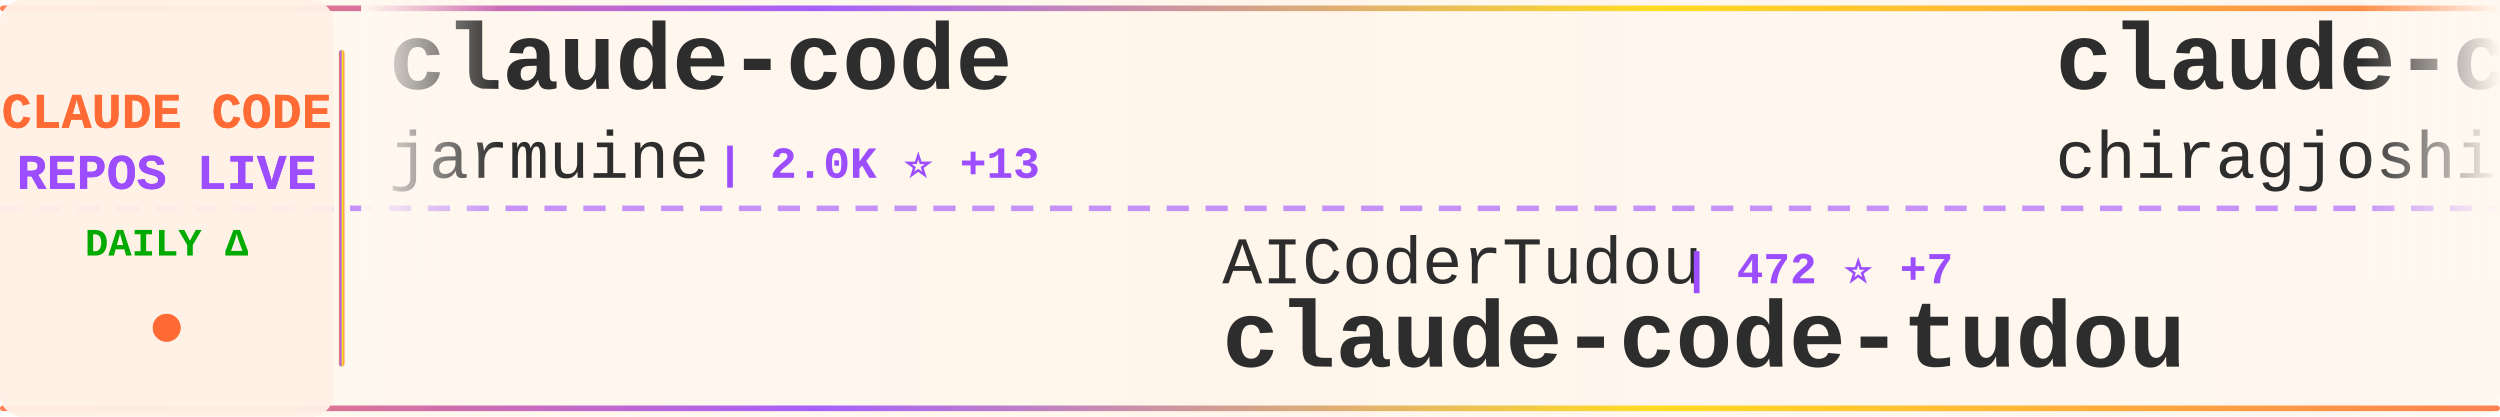
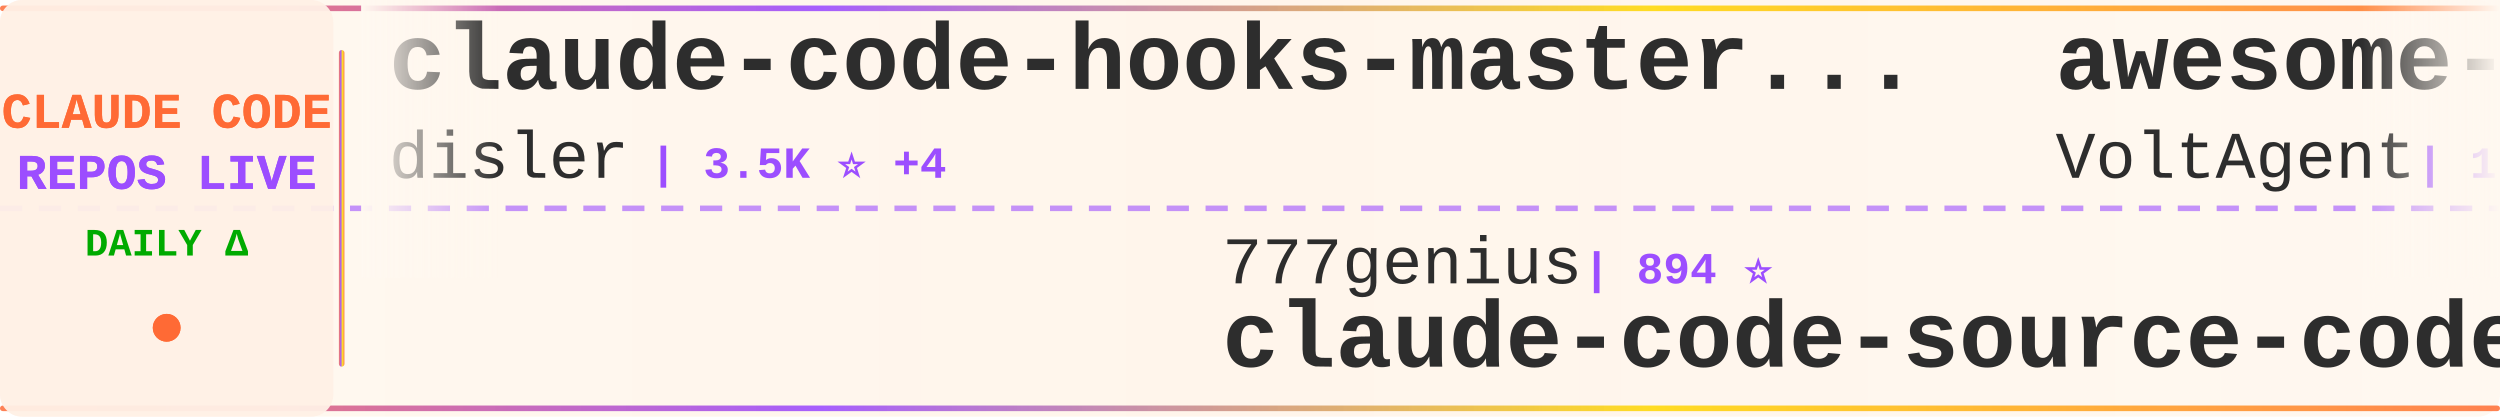
<svg xmlns="http://www.w3.org/2000/svg" width="900" height="150">
  <defs>
    <linearGradient id="tickerBg" x1="0%" y1="0%" x2="100%" y2="0%">
      <stop offset="0%" style="stop-color:#fff8f0;stop-opacity:0.98" />
      <stop offset="50%" style="stop-color:#fff5eb;stop-opacity:1" />
      <stop offset="100%" style="stop-color:#fff8f0;stop-opacity:0.98" />
    </linearGradient>
    <linearGradient id="borderGrad" x1="0%" y1="0%" x2="100%" y2="0%">
      <stop offset="0%" style="stop-color:#FF6B35;stop-opacity:0.85">
        <animate attributeName="stop-opacity" values="0.85;1;0.85" dur="2s" repeatCount="indefinite" />
      </stop>
      <stop offset="33%" style="stop-color:#9C4EFF;stop-opacity:0.9">
        <animate attributeName="stop-opacity" values="0.9;1;0.9" dur="2.2s" repeatCount="indefinite" />
      </stop>
      <stop offset="66%" style="stop-color:#FFD700;stop-opacity:0.85">
        <animate attributeName="stop-opacity" values="0.85;1;0.85" dur="1.8s" repeatCount="indefinite" />
      </stop>
      <stop offset="100%" style="stop-color:#FF6B35;stop-opacity:0.85">
        <animate attributeName="stop-opacity" values="0.85;1;0.85" dur="2s" repeatCount="indefinite" />
      </stop>
    </linearGradient>
    <filter id="textGlow">
      <feGaussianBlur stdDeviation="0.15" result="coloredBlur" />
      <feMerge>
        <feMergeNode in="coloredBlur" />
        <feMergeNode in="SourceGraphic" />
      </feMerge>
    </filter>
    <filter id="metricGlow">
      <feGaussianBlur stdDeviation="0.2" result="coloredBlur" />
      <feMerge>
        <feMergeNode in="coloredBlur" />
        <feMergeNode in="SourceGraphic" />
      </feMerge>
    </filter>
    <linearGradient id="leftFade" x1="0%" y1="0%" x2="100%" y2="0%">
      <stop offset="0%" style="stop-color:#fff8f0;stop-opacity:1" />
      <stop offset="100%" style="stop-color:#fff8f0;stop-opacity:0" />
    </linearGradient>
    <linearGradient id="rightFade" x1="0%" y1="0%" x2="100%" y2="0%">
      <stop offset="0%" style="stop-color:#fff8f0;stop-opacity:0" />
      <stop offset="100%" style="stop-color:#fff8f0;stop-opacity:1" />
    </linearGradient>
  </defs>
  <rect width="900" height="150" fill="url(#tickerBg)" rx="8" />
  <rect x="0" y="2" width="900" height="2" fill="url(#borderGrad)" rx="1" />
  <rect x="0" y="146" width="900" height="2" fill="url(#borderGrad)" rx="1" />
  <line x1="0" y1="75" x2="900" y2="75" stroke="#9C4EFF" stroke-width="2" stroke-dasharray="8 6" opacity="0.6" />
  <rect x="0" y="0" width="120" height="150" fill="#fff0e6" opacity="0.95" rx="8" />
  <text x="60" y="46" font-family="'Courier New', monospace" font-size="18" font-weight="bold" fill="#FF6B35" text-anchor="middle" filter="url(#textGlow)">
    CLAUDE CODE
  </text>
  <text x="60" y="68" font-family="'Courier New', monospace" font-size="18" font-weight="bold" fill="#9C4EFF" text-anchor="middle" filter="url(#textGlow)">
    REPOS LIVE
  </text>
  <text x="60" y="92" font-family="'Courier New', monospace" font-size="14" font-weight="bold" fill="#00aa00" text-anchor="middle">
    DAILY Δ
  </text>
  <circle cx="60" cy="118" r="5" fill="#FF6B35" filter="url(#metricGlow)">
    <animate attributeName="r" values="4;6;4" dur="1.5s" repeatCount="indefinite" />
    <animate attributeName="opacity" values="0.6;1;0.6" dur="1.5s" repeatCount="indefinite" />
  </circle>
  <rect x="122" y="18" width="2" height="114" fill="url(#borderGrad)" rx="1" />
  <clipPath id="tickerClip">
    <rect x="130" y="0" width="770" height="150" />
  </clipPath>
  <g clip-path="url(#tickerClip)">
    <g id="tickerItems">
      <animateTransform attributeName="transform" attributeType="XML" type="translate" from="0 0" to="-3000 0" dur="54s" repeatCount="indefinite" />
      <g transform="translate(0, 0)">
-         <text x="140" y="32" font-family="'Courier New', monospace" font-size="34" font-weight="bold" fill="#2d2d2d">claude-code</text>
-         <text x="140" y="64" font-family="'Courier New', monospace" font-size="24" font-weight="normal" fill="#2d2d2d" opacity="1.0">jarmuine</text>
-         <text x="258" y="64" font-family="'Courier New', monospace" font-size="16" font-weight="bold" fill="#9C4EFF"> | 2.0K ⭐ +13</text>
+         <text x="140" y="32" font-family="'Courier New', monospace" font-size="34" font-weight="bold" fill="#2d2d2d">claude-code-hooks-master...</text>
+         <text x="140" y="64" font-family="'Courier New', monospace" font-size="24" font-weight="normal" fill="#2d2d2d" opacity="1.0">disler</text>
+         <text x="234" y="64" font-family="'Courier New', monospace" font-size="16" font-weight="bold" fill="#9C4EFF"> | 3.5K ⭐ +4</text>
      </g>
      <g transform="translate(300, 0)">
-         <text x="140" y="102" font-family="'Courier New', monospace" font-size="24" font-weight="normal" fill="#2d2d2d" opacity="1.0">AICoderTudou</text>
-         <text x="306" y="102" font-family="'Courier New', monospace" font-size="16" font-weight="bold" fill="#9C4EFF"> | 472 ⭐ +7</text>
-         <text x="140" y="132" font-family="'Courier New', monospace" font-size="34" font-weight="bold" fill="#2d2d2d">claude-code-tudou</text>
+         <text x="140" y="102" font-family="'Courier New', monospace" font-size="24" font-weight="normal" fill="#2d2d2d" opacity="1.0">777genius</text>
+         <text x="270" y="102" font-family="'Courier New', monospace" font-size="16" font-weight="bold" fill="#9C4EFF"> | 894 ⭐</text>
+         <text x="140" y="132" font-family="'Courier New', monospace" font-size="34" font-weight="bold" fill="#2d2d2d">claude-code-source-code</text>
      </g>
      <g transform="translate(600, 0)">
-         <text x="140" y="32" font-family="'Courier New', monospace" font-size="34" font-weight="bold" fill="#2d2d2d">claude-code</text>
-         <text x="140" y="64" font-family="'Courier New', monospace" font-size="24" font-weight="normal" fill="#2d2d2d" opacity="1.0">chiragjoshi12</text>
-         <text x="318" y="64" font-family="'Courier New', monospace" font-size="16" font-weight="bold" fill="#9C4EFF"> | 184 ⭐ +1</text>
+         <text x="140" y="32" font-family="'Courier New', monospace" font-size="34" font-weight="bold" fill="#2d2d2d">awesome-claude-code-suba...</text>
+         <text x="140" y="64" font-family="'Courier New', monospace" font-size="24" font-weight="normal" fill="#2d2d2d" opacity="1.0">VoltAgent</text>
+         <text x="270" y="64" font-family="'Courier New', monospace" font-size="16" font-weight="bold" fill="#9C4EFF"> | 17.1K ⭐ +95</text>
      </g>
      <g transform="translate(900, 0)">
-         <text x="140" y="102" font-family="'Courier New', monospace" font-size="24" font-weight="normal" fill="#2d2d2d" opacity="1.0">anthropics</text>
-         <text x="282" y="102" font-family="'Courier New', monospace" font-size="16" font-weight="bold" fill="#9C4EFF"> | 16.7K ⭐ +77</text>
-         <text x="140" y="132" font-family="'Courier New', monospace" font-size="34" font-weight="bold" fill="#2d2d2d">claude-plugins-official</text>
+         <text x="140" y="102" font-family="'Courier New', monospace" font-size="24" font-weight="normal" fill="#2d2d2d" opacity="1.0">Onewon</text>
+         <text x="234" y="102" font-family="'Courier New', monospace" font-size="16" font-weight="bold" fill="#9C4EFF"> | 172 ⭐</text>
+         <text x="140" y="132" font-family="'Courier New', monospace" font-size="34" font-weight="bold" fill="#2d2d2d">claude-code</text>
      </g>
      <g transform="translate(1200, 0)">
-         <text x="140" y="32" font-family="'Courier New', monospace" font-size="34" font-weight="bold" fill="#2d2d2d">how-claude-code-works</text>
-         <text x="140" y="64" font-family="'Courier New', monospace" font-size="24" font-weight="normal" fill="#2d2d2d" opacity="1.0">Windy3f3f3f3f</text>
-         <text x="318" y="64" font-family="'Courier New', monospace" font-size="16" font-weight="bold" fill="#9C4EFF"> | 1.8K ⭐ +29</text>
+         <text x="140" y="32" font-family="'Courier New', monospace" font-size="34" font-weight="bold" fill="#2d2d2d">agents</text>
+         <text x="140" y="64" font-family="'Courier New', monospace" font-size="24" font-weight="normal" fill="#2d2d2d" opacity="1.0">wshobson</text>
+         <text x="258" y="64" font-family="'Courier New', monospace" font-size="16" font-weight="bold" fill="#9C4EFF"> | 33.5K ⭐ +68</text>
      </g>
      <g transform="translate(1500, 0)">
-         <text x="140" y="102" font-family="'Courier New', monospace" font-size="24" font-weight="normal" fill="#2d2d2d" opacity="1.0">liuup</text>
-         <text x="222" y="102" font-family="'Courier New', monospace" font-size="16" font-weight="bold" fill="#9C4EFF"> | 1.4K ⭐ +34</text>
-         <text x="140" y="132" font-family="'Courier New', monospace" font-size="34" font-weight="bold" fill="#2d2d2d">claude-code-analysis</text>
+         <text x="140" y="102" font-family="'Courier New', monospace" font-size="24" font-weight="normal" fill="#2d2d2d" opacity="1.0">edmund-io</text>
+         <text x="270" y="102" font-family="'Courier New', monospace" font-size="16" font-weight="bold" fill="#9C4EFF"> | 1.4K ⭐ +4</text>
+         <text x="140" y="132" font-family="'Courier New', monospace" font-size="34" font-weight="bold" fill="#2d2d2d">edmunds-claude-code</text>
      </g>
      <g transform="translate(1800, 0)">
-         <text x="140" y="32" font-family="'Courier New', monospace" font-size="34" font-weight="bold" fill="#2d2d2d">claude-code-source-build</text>
-         <text x="140" y="64" font-family="'Courier New', monospace" font-size="24" font-weight="normal" fill="#2d2d2d" opacity="1.0">andrew-kramer-inno</text>
-         <text x="378" y="64" font-family="'Courier New', monospace" font-size="16" font-weight="bold" fill="#9C4EFF"> | 565 ⭐ +1</text>
+         <text x="140" y="32" font-family="'Courier New', monospace" font-size="34" font-weight="bold" fill="#2d2d2d">Claude-code</text>
+         <text x="140" y="64" font-family="'Courier New', monospace" font-size="24" font-weight="normal" fill="#2d2d2d" opacity="1.0">zstmfhy</text>
+         <text x="246" y="64" font-family="'Courier New', monospace" font-size="16" font-weight="bold" fill="#9C4EFF"> | 191 ⭐</text>
      </g>
      <g transform="translate(2100, 0)">
-         <text x="140" y="102" font-family="'Courier New', monospace" font-size="24" font-weight="normal" fill="#2d2d2d" opacity="1.0">shareAI-lab</text>
-         <text x="294" y="102" font-family="'Courier New', monospace" font-size="16" font-weight="bold" fill="#9C4EFF"> | 52.0K ⭐ +383</text>
-         <text x="140" y="132" font-family="'Courier New', monospace" font-size="34" font-weight="bold" fill="#2d2d2d">learn-claude-code</text>
+         <text x="140" y="102" font-family="'Courier New', monospace" font-size="24" font-weight="normal" fill="#2d2d2d" opacity="1.0">AprilNEA</text>
+         <text x="258" y="102" font-family="'Courier New', monospace" font-size="16" font-weight="bold" fill="#9C4EFF"> | 370 ⭐</text>
+         <text x="140" y="132" font-family="'Courier New', monospace" font-size="34" font-weight="bold" fill="#2d2d2d">claude-code-source</text>
      </g>
      <g transform="translate(2400, 0)">
-         <text x="140" y="32" font-family="'Courier New', monospace" font-size="34" font-weight="bold" fill="#2d2d2d">claude-code-source</text>
-         <text x="140" y="64" font-family="'Courier New', monospace" font-size="24" font-weight="normal" fill="#2d2d2d" opacity="1.0">AprilNEA</text>
-         <text x="258" y="64" font-family="'Courier New', monospace" font-size="16" font-weight="bold" fill="#9C4EFF"> | 370 ⭐</text>
+         <text x="140" y="32" font-family="'Courier New', monospace" font-size="34" font-weight="bold" fill="#2d2d2d">claude-code-pm-course</text>
+         <text x="140" y="64" font-family="'Courier New', monospace" font-size="24" font-weight="normal" fill="#2d2d2d" opacity="1.0">carlvellotti</text>
+         <text x="306" y="64" font-family="'Courier New', monospace" font-size="16" font-weight="bold" fill="#9C4EFF"> | 1.8K ⭐ +9</text>
      </g>
      <g transform="translate(2700, 0)">
-         <text x="140" y="102" font-family="'Courier New', monospace" font-size="24" font-weight="normal" fill="#2d2d2d" opacity="1.0">diet103</text>
-         <text x="246" y="102" font-family="'Courier New', monospace" font-size="16" font-weight="bold" fill="#9C4EFF"> | 9.4K ⭐ +3</text>
-         <text x="140" y="132" font-family="'Courier New', monospace" font-size="34" font-weight="bold" fill="#2d2d2d">claude-code-infrastructu...</text>
+         <text x="140" y="102" font-family="'Courier New', monospace" font-size="24" font-weight="normal" fill="#2d2d2d" opacity="1.0">mehmoodosman</text>
+         <text x="306" y="102" font-family="'Courier New', monospace" font-size="16" font-weight="bold" fill="#9C4EFF"> | 163 ⭐ +1</text>
+         <text x="140" y="132" font-family="'Courier New', monospace" font-size="34" font-weight="bold" fill="#2d2d2d">claude-code</text>
      </g>
      <g transform="translate(3000, 0)">
-         <text x="140" y="32" font-family="'Courier New', monospace" font-size="34" font-weight="bold" fill="#2d2d2d">claude-code</text>
-         <text x="140" y="64" font-family="'Courier New', monospace" font-size="24" font-weight="normal" fill="#2d2d2d" opacity="1.0">jarmuine</text>
-         <text x="258" y="64" font-family="'Courier New', monospace" font-size="16" font-weight="bold" fill="#9C4EFF"> | 2.0K ⭐ +13</text>
+         <text x="140" y="32" font-family="'Courier New', monospace" font-size="34" font-weight="bold" fill="#2d2d2d">claude-code-hooks-master...</text>
+         <text x="140" y="64" font-family="'Courier New', monospace" font-size="24" font-weight="normal" fill="#2d2d2d" opacity="1.0">disler</text>
+         <text x="234" y="64" font-family="'Courier New', monospace" font-size="16" font-weight="bold" fill="#9C4EFF"> | 3.5K ⭐ +4</text>
      </g>
      <g transform="translate(3300, 0)">
-         <text x="140" y="102" font-family="'Courier New', monospace" font-size="24" font-weight="normal" fill="#2d2d2d" opacity="1.0">AICoderTudou</text>
-         <text x="306" y="102" font-family="'Courier New', monospace" font-size="16" font-weight="bold" fill="#9C4EFF"> | 472 ⭐ +7</text>
-         <text x="140" y="132" font-family="'Courier New', monospace" font-size="34" font-weight="bold" fill="#2d2d2d">claude-code-tudou</text>
+         <text x="140" y="102" font-family="'Courier New', monospace" font-size="24" font-weight="normal" fill="#2d2d2d" opacity="1.0">777genius</text>
+         <text x="270" y="102" font-family="'Courier New', monospace" font-size="16" font-weight="bold" fill="#9C4EFF"> | 894 ⭐</text>
+         <text x="140" y="132" font-family="'Courier New', monospace" font-size="34" font-weight="bold" fill="#2d2d2d">claude-code-source-code</text>
      </g>
      <g transform="translate(3600, 0)">
-         <text x="140" y="32" font-family="'Courier New', monospace" font-size="34" font-weight="bold" fill="#2d2d2d">claude-code</text>
-         <text x="140" y="64" font-family="'Courier New', monospace" font-size="24" font-weight="normal" fill="#2d2d2d" opacity="1.0">chiragjoshi12</text>
-         <text x="318" y="64" font-family="'Courier New', monospace" font-size="16" font-weight="bold" fill="#9C4EFF"> | 184 ⭐ +1</text>
+         <text x="140" y="32" font-family="'Courier New', monospace" font-size="34" font-weight="bold" fill="#2d2d2d">awesome-claude-code-suba...</text>
+         <text x="140" y="64" font-family="'Courier New', monospace" font-size="24" font-weight="normal" fill="#2d2d2d" opacity="1.0">VoltAgent</text>
+         <text x="270" y="64" font-family="'Courier New', monospace" font-size="16" font-weight="bold" fill="#9C4EFF"> | 17.1K ⭐ +95</text>
      </g>
      <g transform="translate(3900, 0)">
-         <text x="140" y="102" font-family="'Courier New', monospace" font-size="24" font-weight="normal" fill="#2d2d2d" opacity="1.0">anthropics</text>
-         <text x="282" y="102" font-family="'Courier New', monospace" font-size="16" font-weight="bold" fill="#9C4EFF"> | 16.7K ⭐ +77</text>
-         <text x="140" y="132" font-family="'Courier New', monospace" font-size="34" font-weight="bold" fill="#2d2d2d">claude-plugins-official</text>
+         <text x="140" y="102" font-family="'Courier New', monospace" font-size="24" font-weight="normal" fill="#2d2d2d" opacity="1.0">Onewon</text>
+         <text x="234" y="102" font-family="'Courier New', monospace" font-size="16" font-weight="bold" fill="#9C4EFF"> | 172 ⭐</text>
+         <text x="140" y="132" font-family="'Courier New', monospace" font-size="34" font-weight="bold" fill="#2d2d2d">claude-code</text>
      </g>
    </g>
  </g>
  <rect x="130" y="0" width="50" height="100" fill="url(#leftFade)" />
  <rect x="850" y="0" width="50" height="100" fill="url(#rightFade)" />
</svg>
